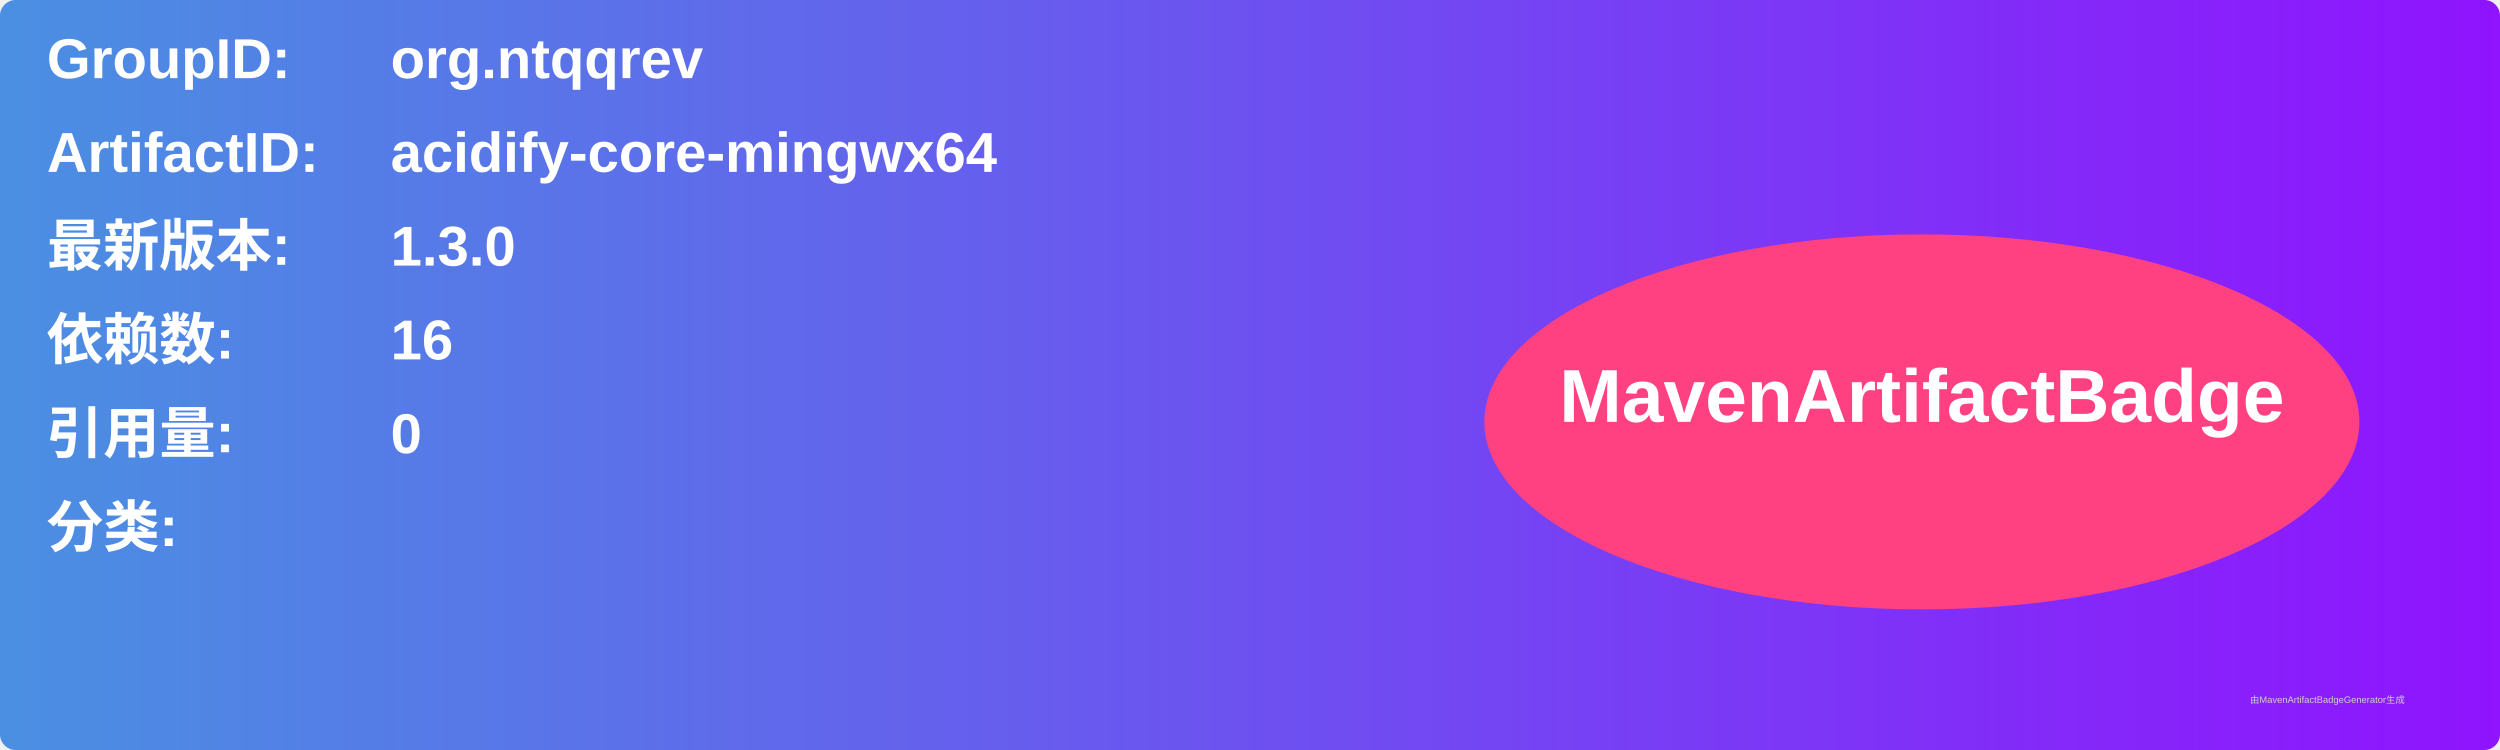
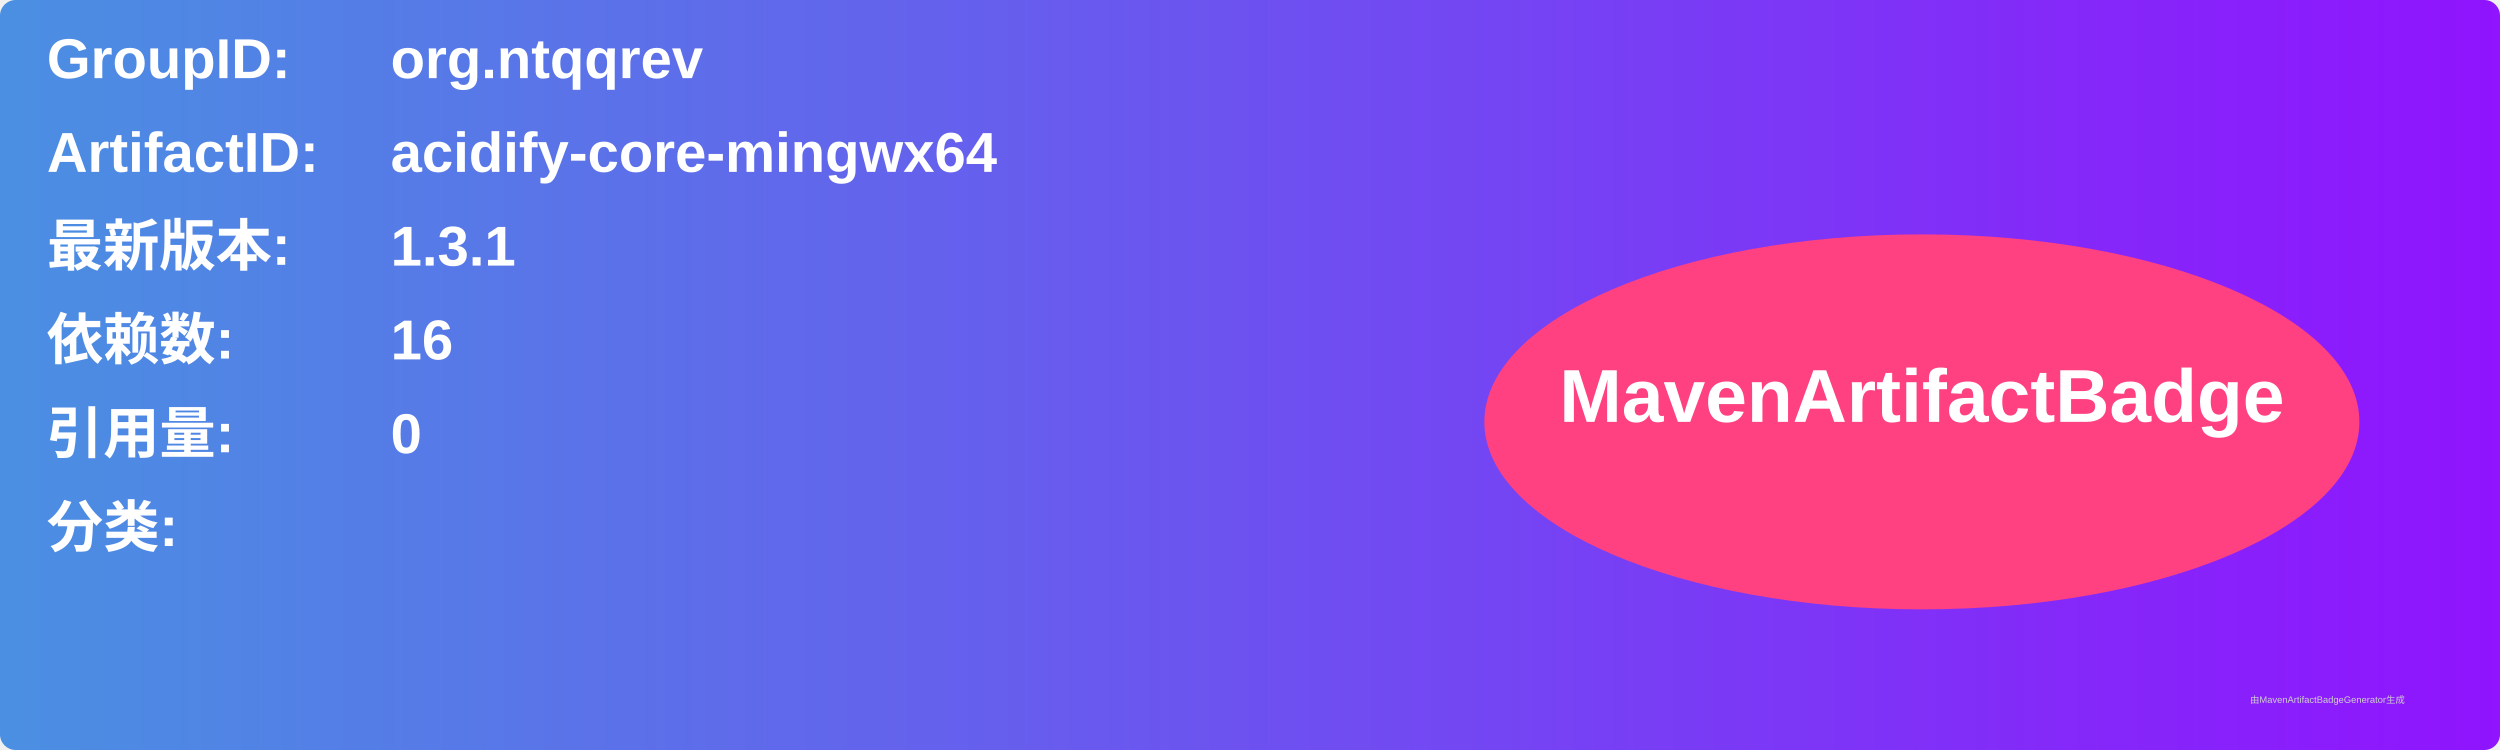
<svg xmlns="http://www.w3.org/2000/svg" width="800" height="240" viewBox="0 0 800 240">
  <linearGradient id="grad" x1="0%" y1="0%" x2="100%" y2="0%">
    <stop offset="0%" stop-color="#4a90e2" />
    <stop offset="100%" stop-color="#9013fe" />
  </linearGradient>
  <rect width="100%" height="100%" rx="5" ry="5" fill="url(#grad)" />
  <g transform="translate(15, 15)">
    <text x="0" y="10" font-family="Arial" font-size="18" fill="white" font-weight="bold" width="260">GroupID:</text>
    <text x="110" y="10" font-family="Arial" font-size="18" fill="white" font-weight="bold" width="460">org.ntqqrev</text>
    <text x="0" y="40" font-family="Arial" font-size="18" fill="white" font-weight="bold" width="260">ArtifactID:</text>
    <text x="110" y="40" font-family="Arial" font-size="18" fill="white" font-weight="bold" width="460">acidify-core-mingwx64</text>
    <text x="0" y="70" font-family="Arial" font-size="18" fill="white" font-weight="bold">最新版本:</text>
    <text x="110" y="70" font-family="Arial" font-size="18" fill="white" font-weight="bold">
-       <tspan font-weight="bold">1.3.0</tspan>
+       <tspan font-weight="bold">1.3.1</tspan>
    </text>
    <text x="0" y="100" font-family="Arial" font-size="18" fill="white" font-weight="bold">依赖数: </text>
    <text x="110" y="100" font-family="Arial" font-size="18" fill="white">
      <tspan font-weight="bold">16</tspan>
    </text>
    <text x="0" y="130" font-family="Arial" font-size="18" fill="white" font-weight="bold">引用量: </text>
    <text x="110" y="130" font-family="Arial" font-size="18" fill="white">
      <tspan font-weight="bold">0</tspan>
    </text>
    <text x="0" y="160" font-family="Arial" font-size="18" fill="white" font-weight="bold">分类:</text>
    <text x="10" y="190" font-family="Arial" font-size="10" fill="white">
      <tspan font-weight="bold" />
    </text>
    <ellipse cx="600" cy="120" rx="140" ry="60" fill="#ff4081" />
    <text x="600" y="120" text-anchor="middle" font-family="Arial" font-size="24" fill="white" font-weight="bold">MavenArtifactBadge</text>
  </g>
  <text x="720" y="225" font-family="Arial" font-size="3" fill="#d0d0d0">由MavenArtifactBadgeGenerator生成</text>
</svg>
